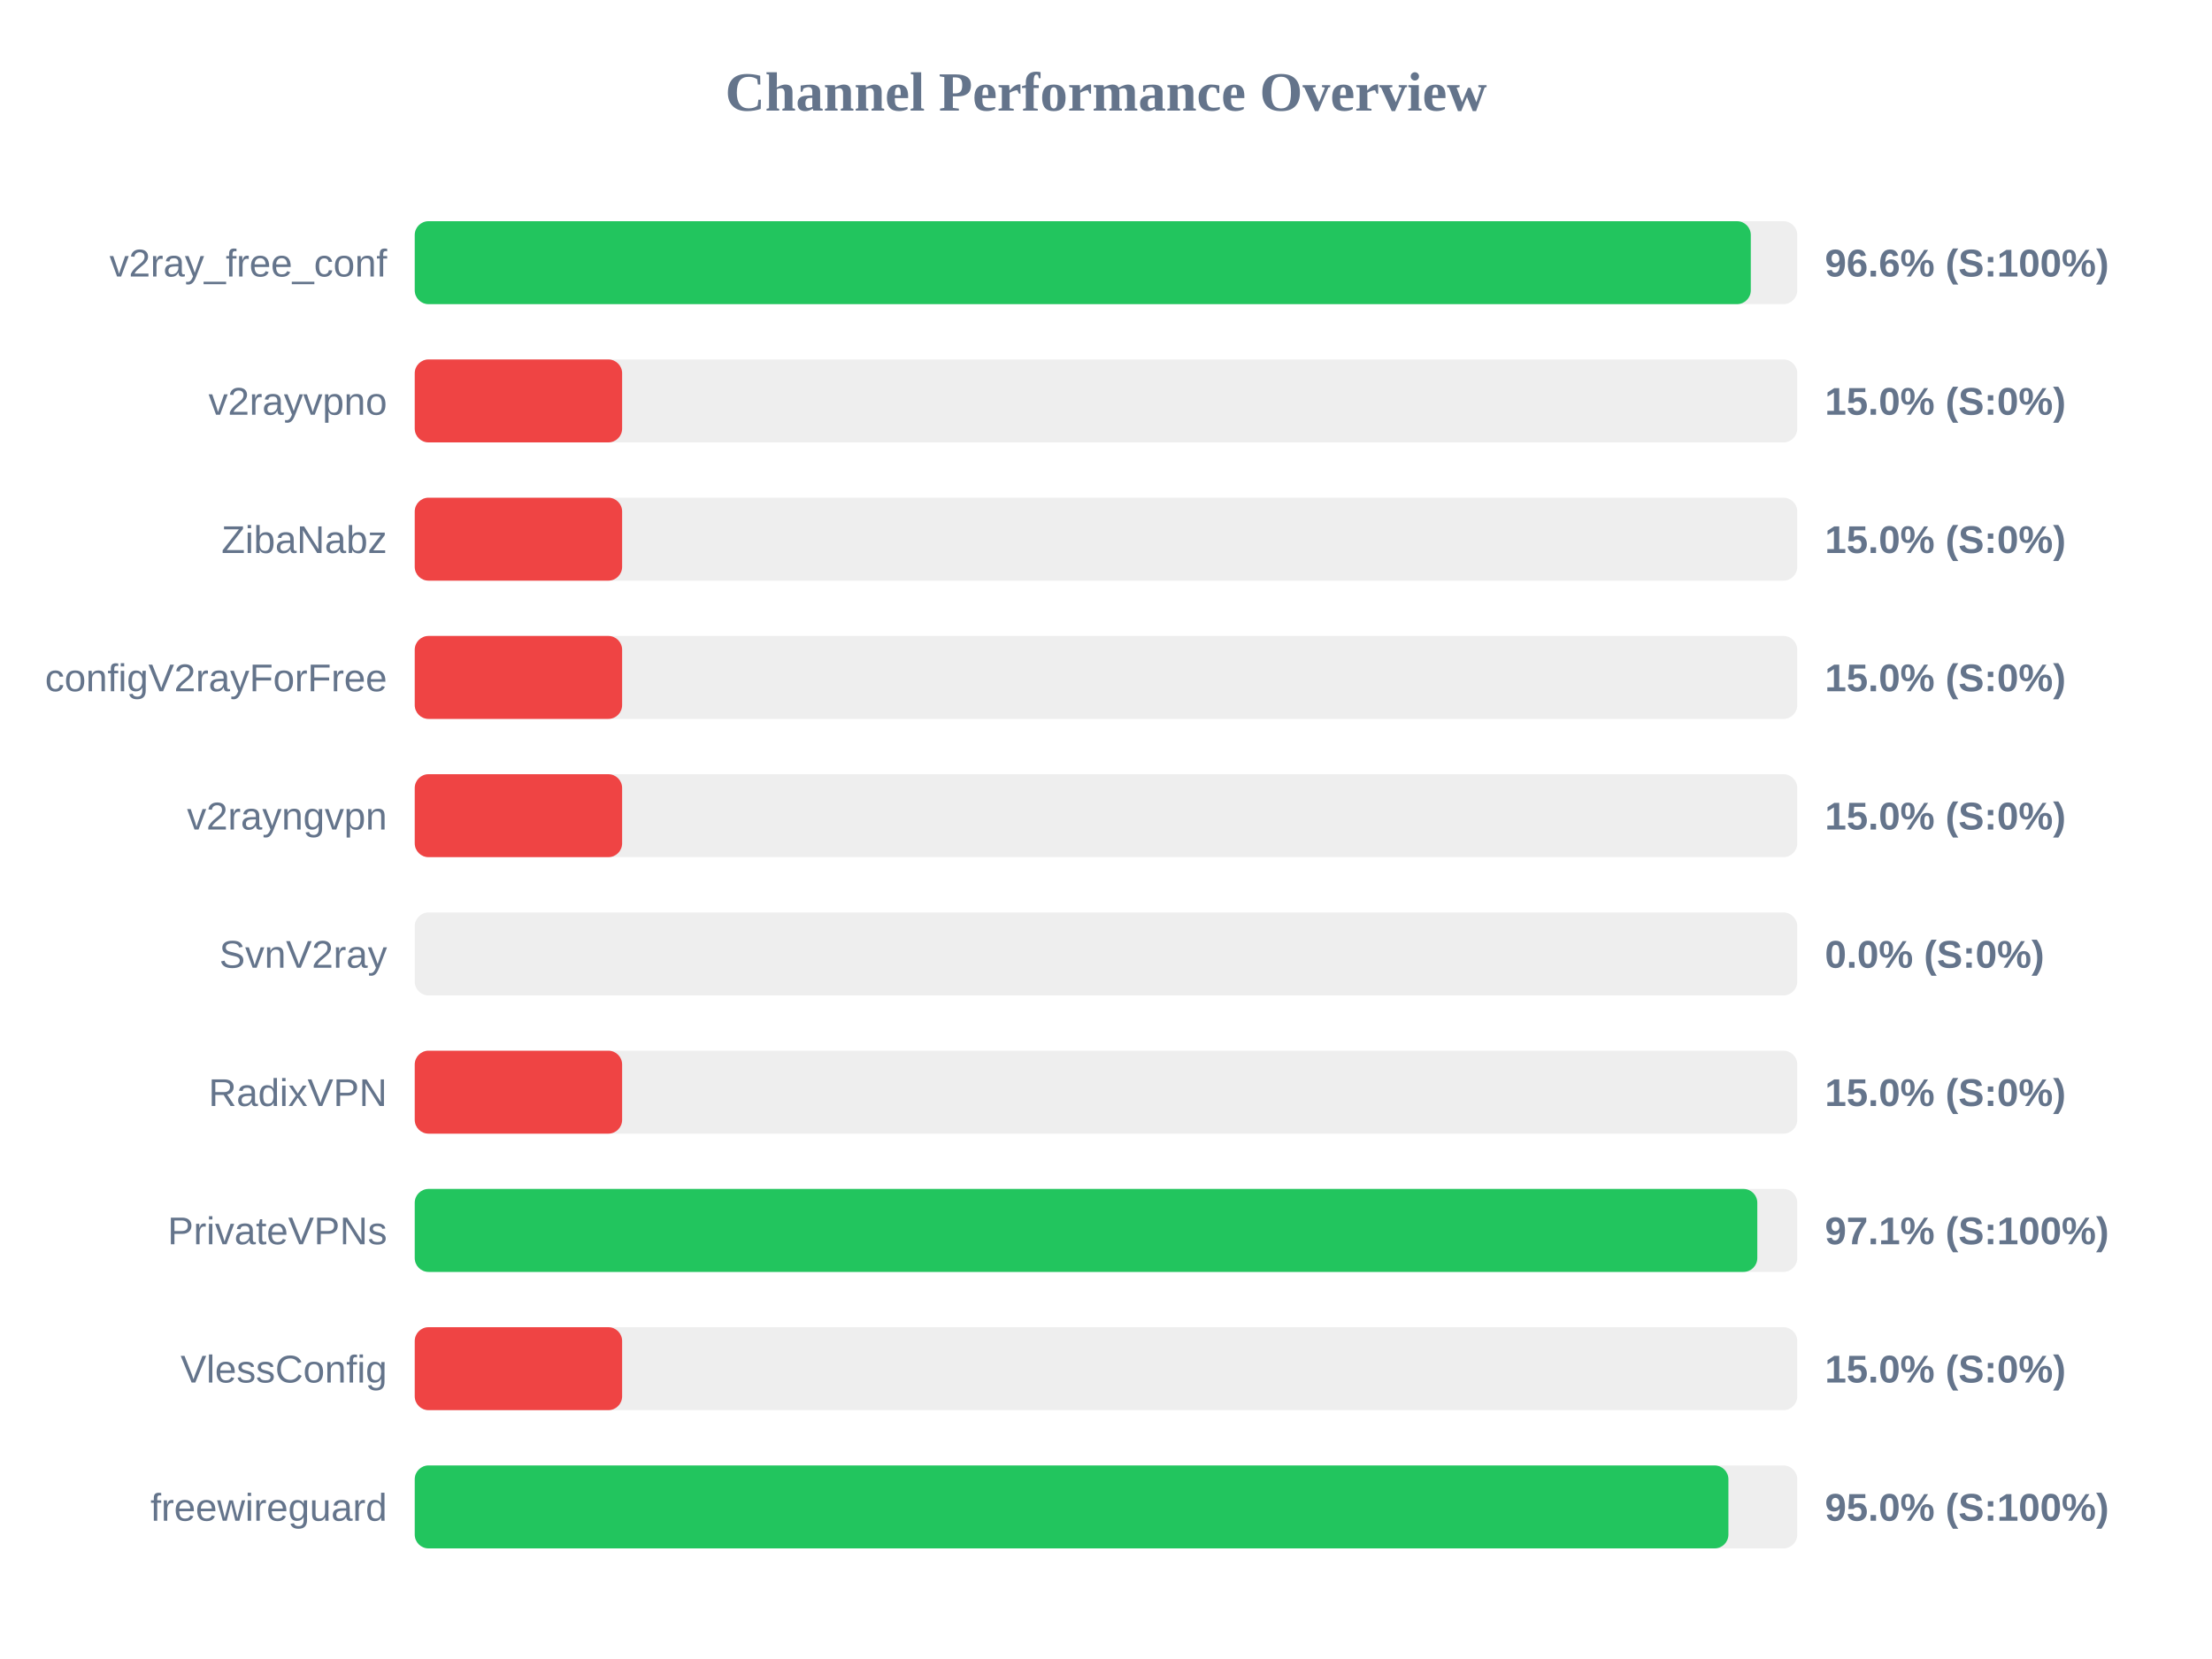
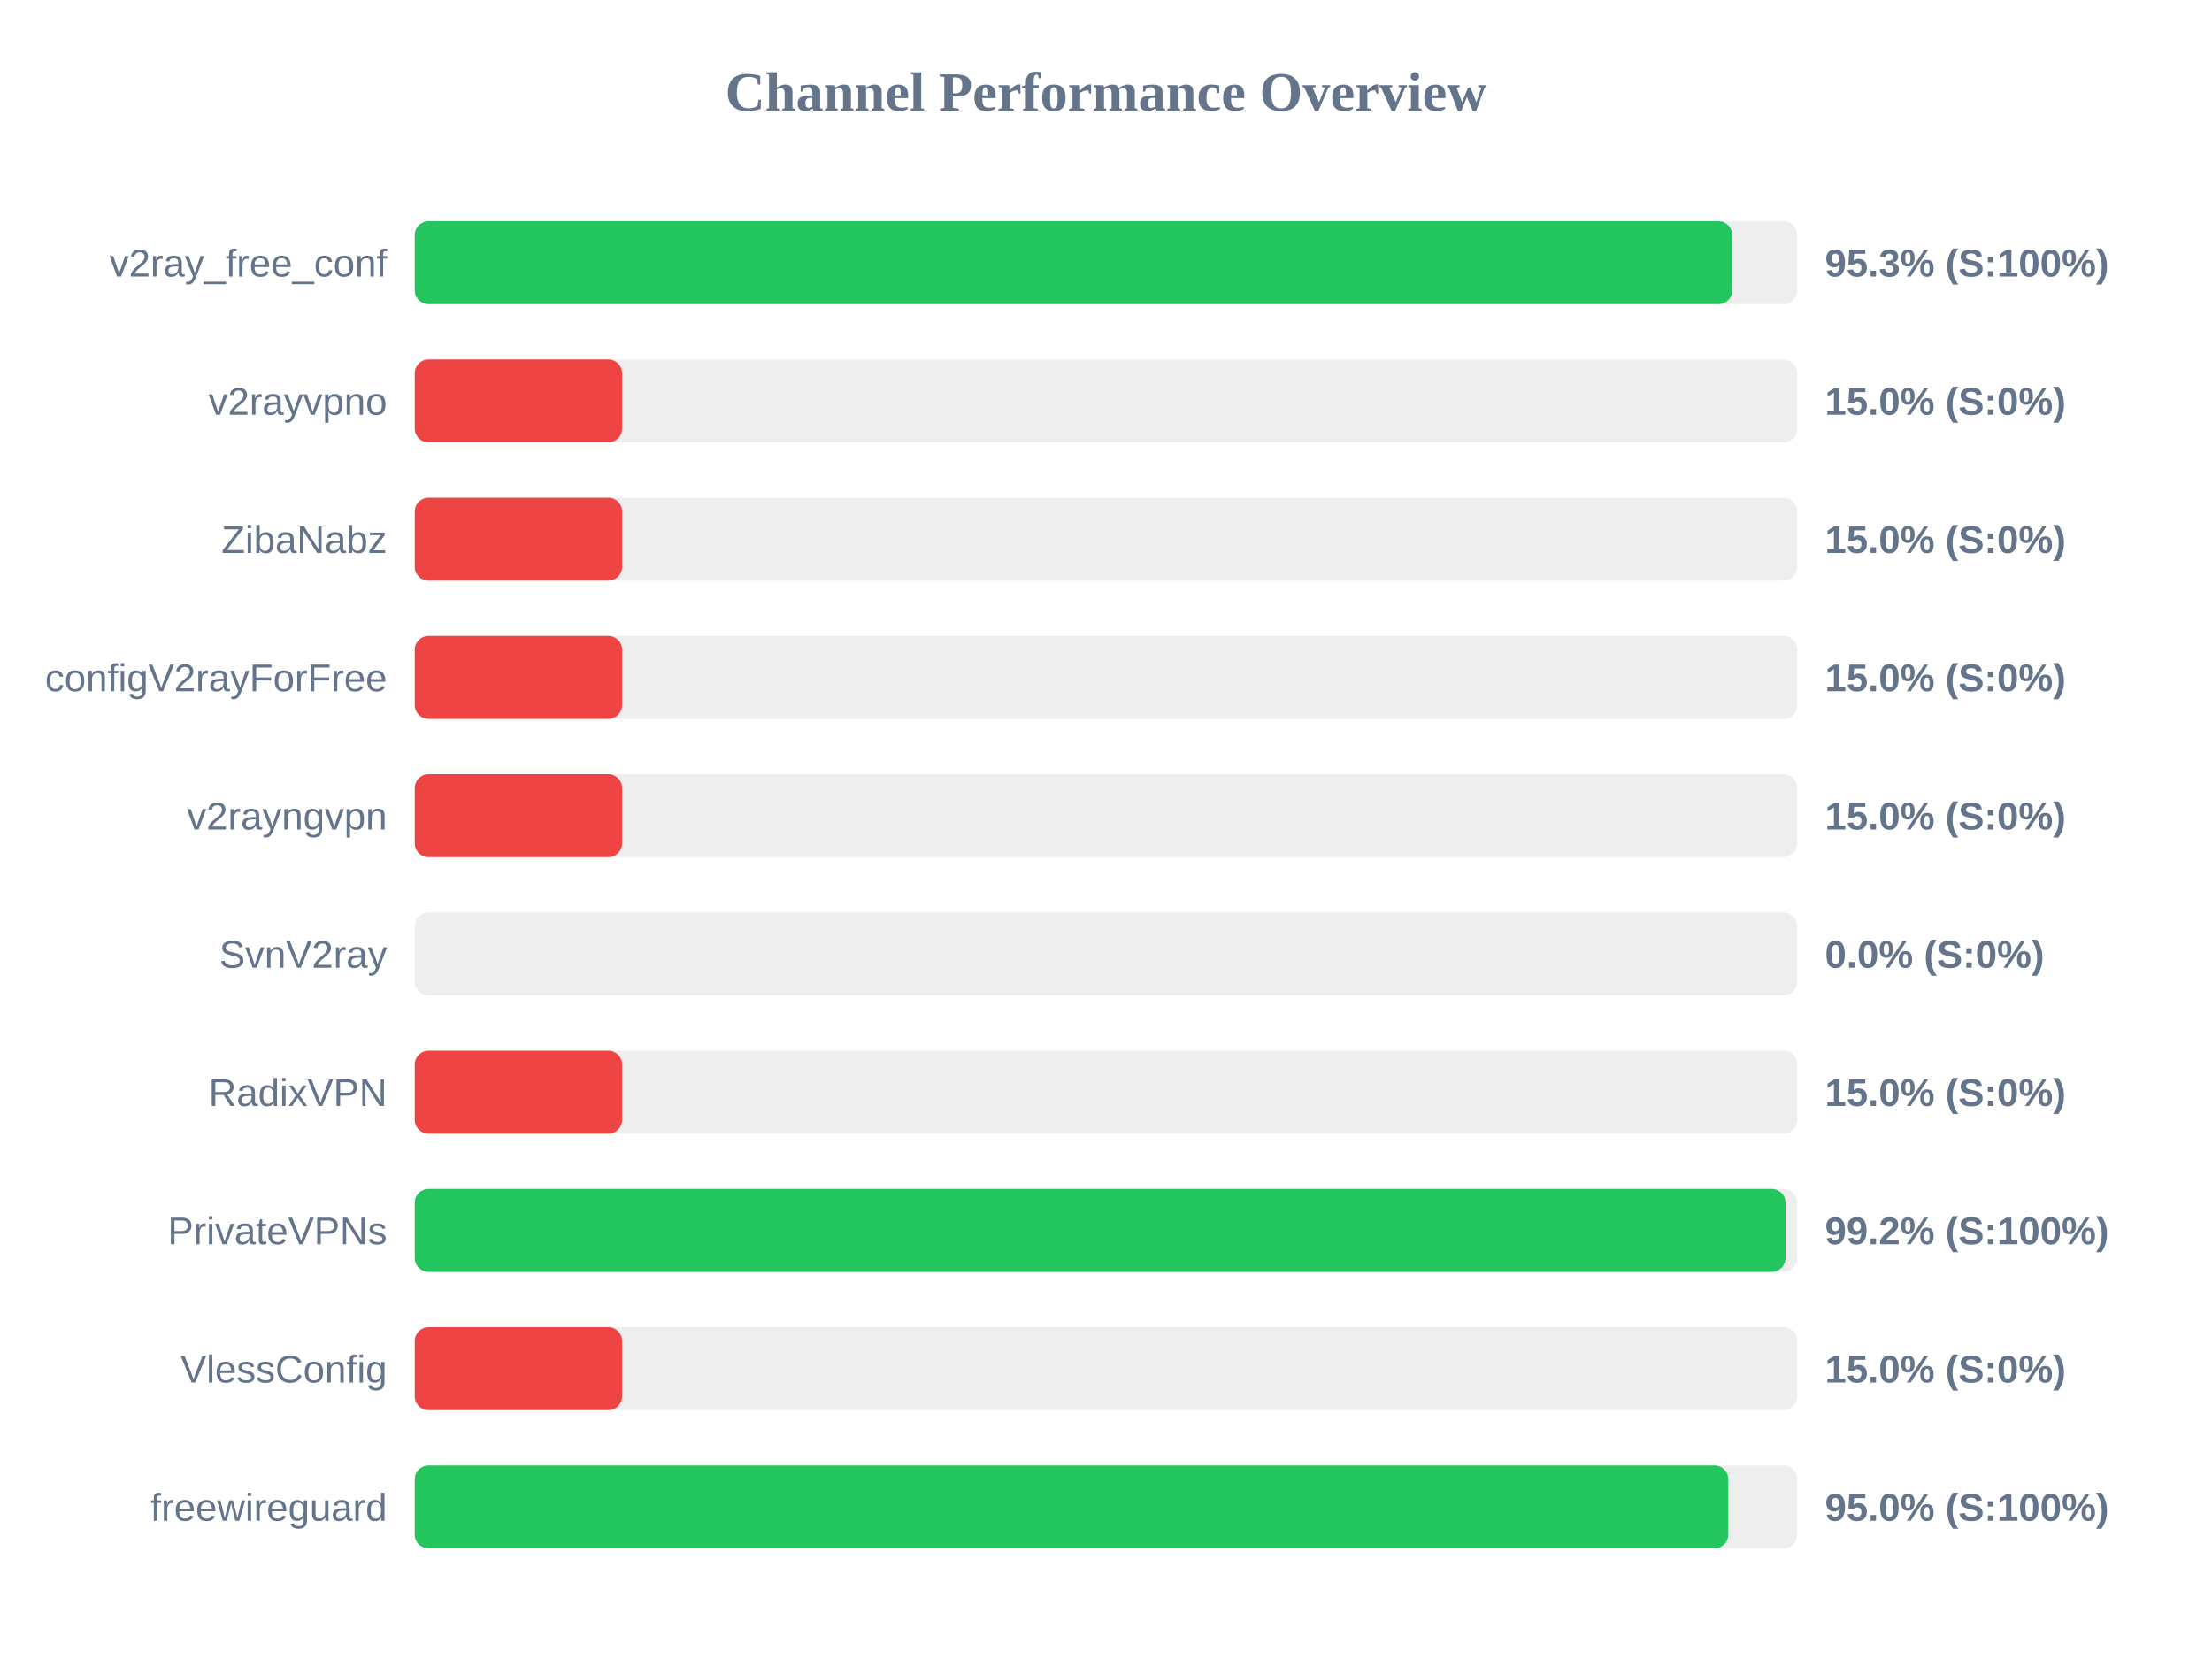
<svg xmlns="http://www.w3.org/2000/svg" width="800" height="600" version="1.1">
  <style>
        .row { font: 14px Arial; fill: #64748b; }
        .score { font: bold 14px Arial; fill: #64748b; }
    </style>
  <text x="400" y="40" text-anchor="middle" font-size="20px" font-weight="bold" fill="#64748b">Channel Performance Overview</text>
  <rect x="150" y="80" width="500" height="30" fill="#eee" rx="5" />
-   <rect x="150" y="80" width="483.2" height="30" fill="#22c55e" rx="5" />
+   <rect x="150" y="80" width="476.5" height="30" fill="#22c55e" rx="5" />
  <text x="140" y="100" text-anchor="end" class="row">v2ray_free_conf</text>
-   <text x="660" y="100" text-anchor="start" class="score">96.6% (S:100%)</text>
+   <text x="660" y="100" text-anchor="start" class="score">95.3% (S:100%)</text>
  <rect x="150" y="130" width="500" height="30" fill="#eee" rx="5" />
  <rect x="150" y="130" width="75.0" height="30" fill="#ef4444" rx="5" />
  <text x="140" y="150" text-anchor="end" class="row">v2rayvpno</text>
  <text x="660" y="150" text-anchor="start" class="score">15.0% (S:0%)</text>
  <rect x="150" y="180" width="500" height="30" fill="#eee" rx="5" />
  <rect x="150" y="180" width="75.0" height="30" fill="#ef4444" rx="5" />
  <text x="140" y="200" text-anchor="end" class="row">ZibaNabz</text>
  <text x="660" y="200" text-anchor="start" class="score">15.0% (S:0%)</text>
  <rect x="150" y="230" width="500" height="30" fill="#eee" rx="5" />
  <rect x="150" y="230" width="75.0" height="30" fill="#ef4444" rx="5" />
  <text x="140" y="250" text-anchor="end" class="row">configV2rayForFree</text>
  <text x="660" y="250" text-anchor="start" class="score">15.0% (S:0%)</text>
  <rect x="150" y="280" width="500" height="30" fill="#eee" rx="5" />
  <rect x="150" y="280" width="75.0" height="30" fill="#ef4444" rx="5" />
  <text x="140" y="300" text-anchor="end" class="row">v2rayngvpn</text>
  <text x="660" y="300" text-anchor="start" class="score">15.0% (S:0%)</text>
  <rect x="150" y="330" width="500" height="30" fill="#eee" rx="5" />
  <rect x="150" y="330" width="0.0" height="30" fill="#ef4444" rx="5" />
  <text x="140" y="350" text-anchor="end" class="row">SvnV2ray</text>
  <text x="660" y="350" text-anchor="start" class="score">0.0% (S:0%)</text>
  <rect x="150" y="380" width="500" height="30" fill="#eee" rx="5" />
  <rect x="150" y="380" width="75.0" height="30" fill="#ef4444" rx="5" />
  <text x="140" y="400" text-anchor="end" class="row">RadixVPN</text>
  <text x="660" y="400" text-anchor="start" class="score">15.0% (S:0%)</text>
  <rect x="150" y="430" width="500" height="30" fill="#eee" rx="5" />
-   <rect x="150" y="430" width="485.55" height="30" fill="#22c55e" rx="5" />
+   <rect x="150" y="430" width="495.75" height="30" fill="#22c55e" rx="5" />
  <text x="140" y="450" text-anchor="end" class="row">PrivateVPNs</text>
-   <text x="660" y="450" text-anchor="start" class="score">97.1% (S:100%)</text>
+   <text x="660" y="450" text-anchor="start" class="score">99.2% (S:100%)</text>
  <rect x="150" y="480" width="500" height="30" fill="#eee" rx="5" />
  <rect x="150" y="480" width="75.0" height="30" fill="#ef4444" rx="5" />
  <text x="140" y="500" text-anchor="end" class="row">VlessConfig</text>
  <text x="660" y="500" text-anchor="start" class="score">15.0% (S:0%)</text>
  <rect x="150" y="530" width="500" height="30" fill="#eee" rx="5" />
-   <rect x="150" y="530" width="475.1" height="30" fill="#22c55e" rx="5" />
+   <rect x="150" y="530" width="475.05" height="30" fill="#22c55e" rx="5" />
  <text x="140" y="550" text-anchor="end" class="row">freewireguard</text>
  <text x="660" y="550" text-anchor="start" class="score">95.0% (S:100%)</text>
</svg>
